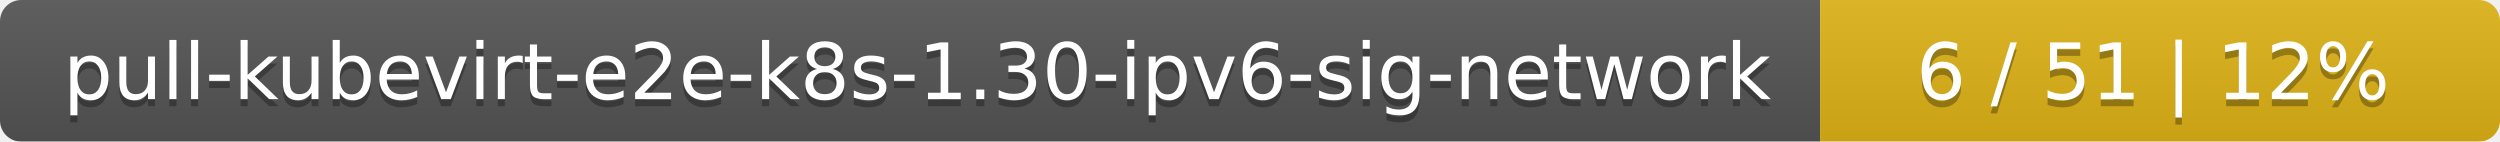
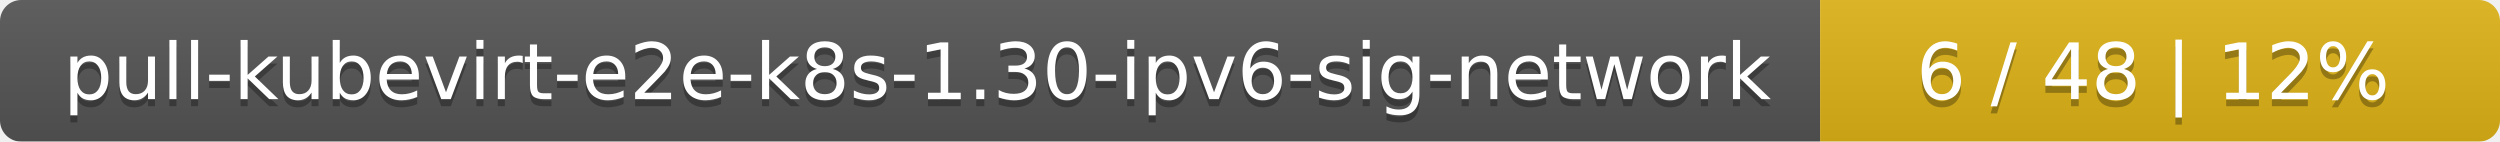
<svg xmlns="http://www.w3.org/2000/svg" width="353" height="20">
  <linearGradient id="smooth" x2="0" y2="100%">
    <stop offset="0" stop-color="#bbb" stop-opacity=".1" />
    <stop offset="1" stop-opacity=".1" />
  </linearGradient>
  <mask id="round">
    <rect width="353" height="20" rx="3" fill="#fff" />
  </mask>
  <g mask="url(#round)">
    <rect width="257" height="20" fill="#555" />
    <rect x="257" width="96" height="20" fill="#dfb317" />
    <rect width="353" height="20" fill="url(#smooth)" />
  </g>
  <g fill="#fff" text-anchor="middle" font-family="DejaVu Sans,Verdana,Geneva,sans-serif" font-size="11">
    <text x="129.5" y="15" fill="#010101" fill-opacity=".3">pull-kubevirt-e2e-k8s-1.30-ipv6-sig-network</text>
    <text x="129.5" y="14">pull-kubevirt-e2e-k8s-1.30-ipv6-sig-network</text>
-     <text x="304" y="15" fill="#010101" fill-opacity=".3">6 / 51    |    12%</text>
-     <text x="304" y="14">6 / 51    |    12%</text>
+     <text x="304" y="15" fill="#010101" fill-opacity=".3">6 / 48    |    12%</text>
+     <text x="304" y="14">6 / 48    |    12%</text>
  </g>
</svg>
